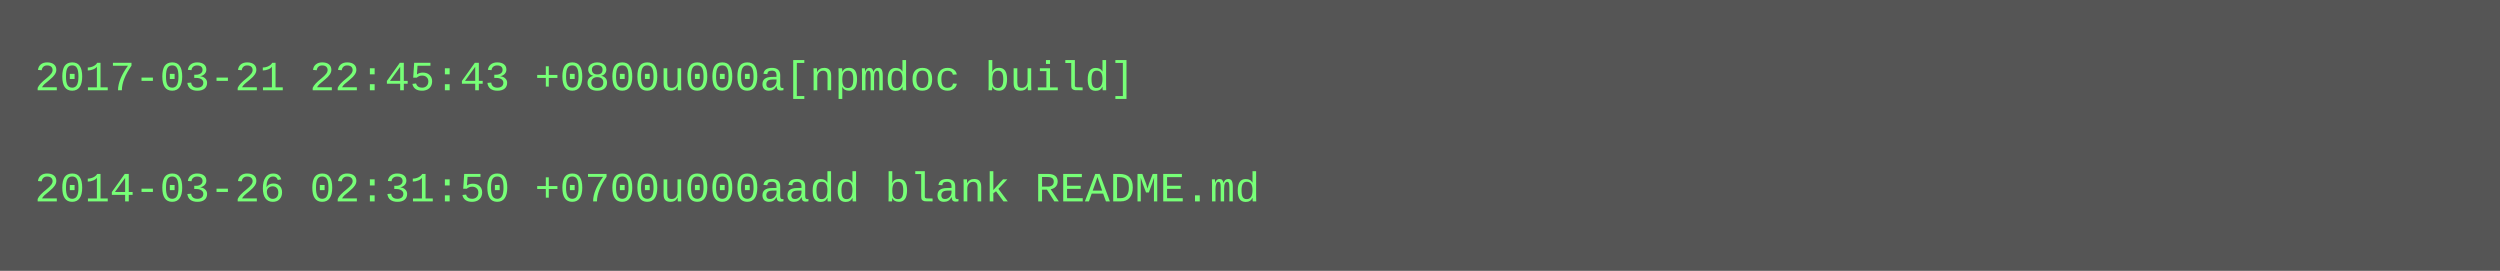
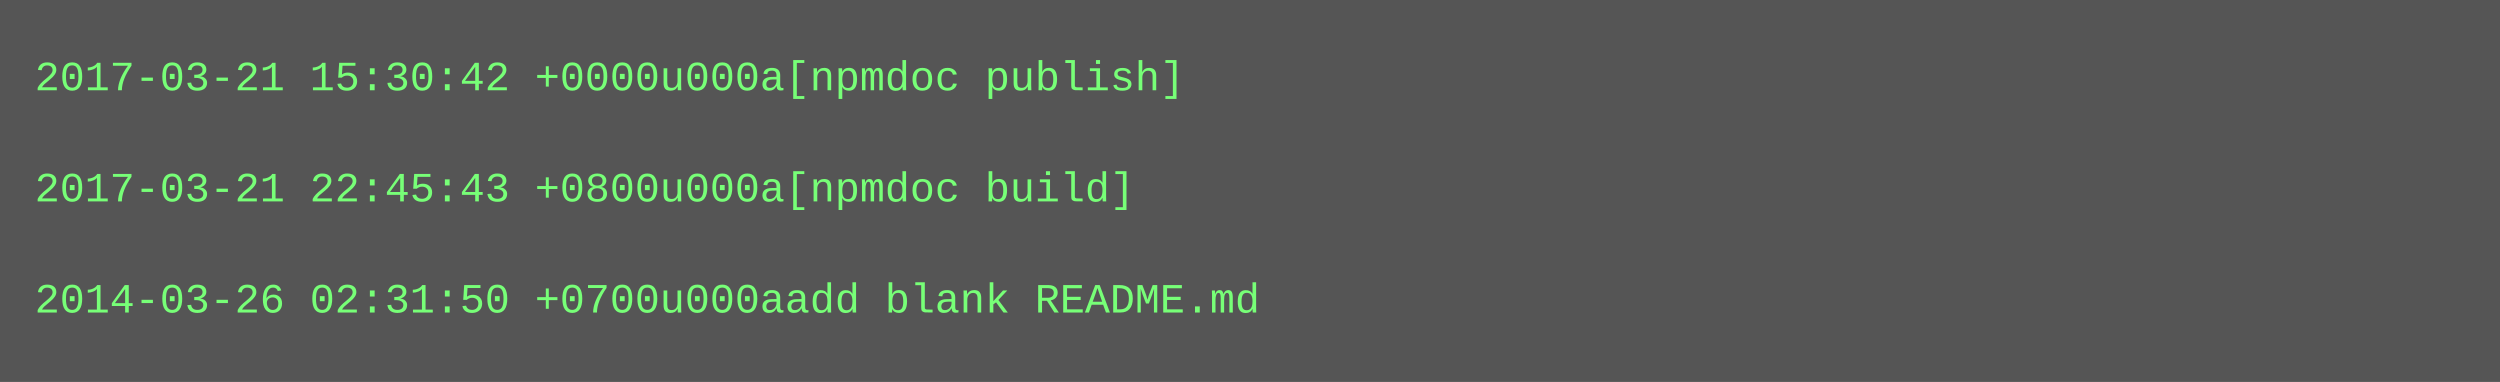
- <svg xmlns="http://www.w3.org/2000/svg" height="78" width="720">
-   <rect height="78" fill="#555" width="720" />
+ <svg xmlns="http://www.w3.org/2000/svg" height="110" width="720">
+   <rect height="110" fill="#555" width="720" />
  <text fill="#7f7" font-family="Courier New" font-size="12" xml:space="preserve">
-     <tspan x="10" y="26">2017-03-21 22:45:43 +0800u000a[npmdoc build]</tspan>
+     <tspan x="10" y="26">2017-03-21 15:30:42 +0000u000a[npmdoc publish]</tspan>
    <tspan x="10" y="42" />
-     <tspan x="10" y="58">2014-03-26 02:31:50 +0700u000aadd blank README.md</tspan>
+     <tspan x="10" y="58">2017-03-21 22:45:43 +0800u000a[npmdoc build]</tspan>
+     <tspan x="10" y="74" />
+     <tspan x="10" y="90">2014-03-26 02:31:50 +0700u000aadd blank README.md</tspan>
  </text>
</svg>
